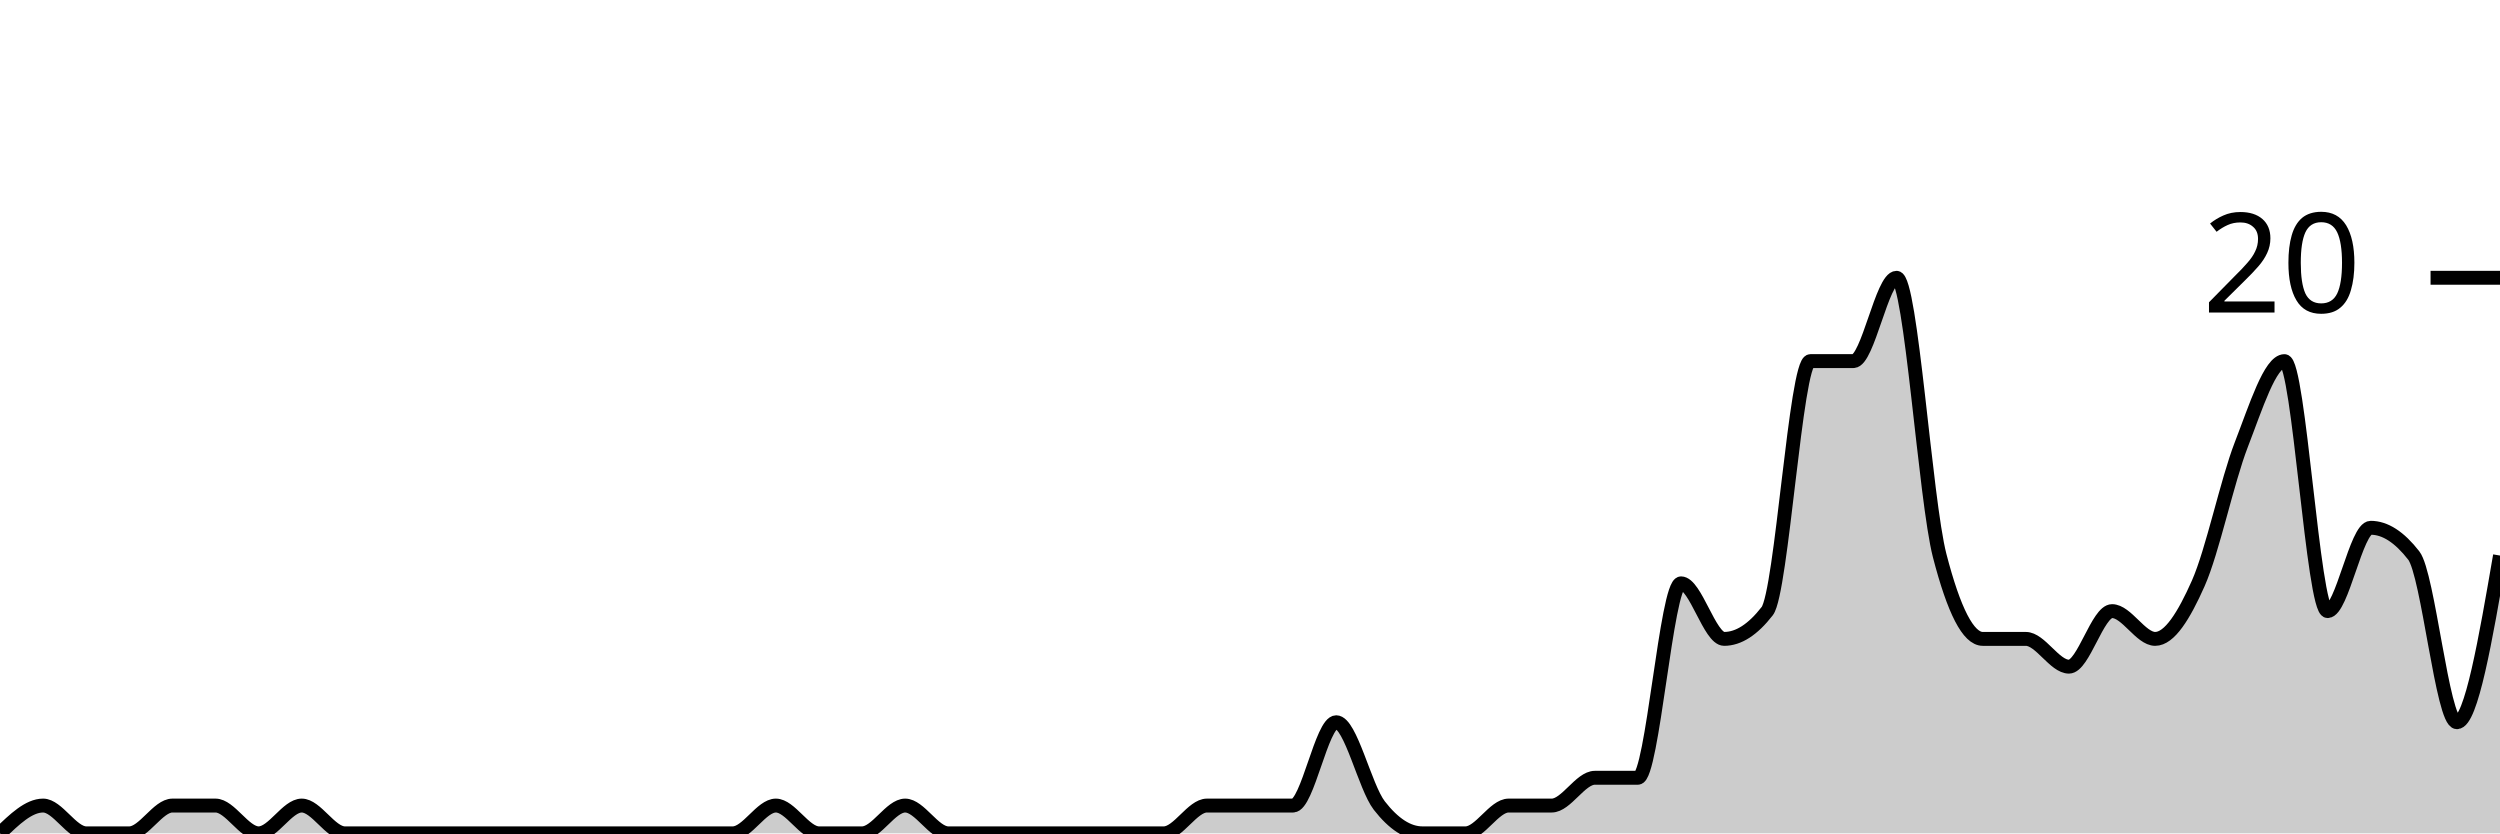
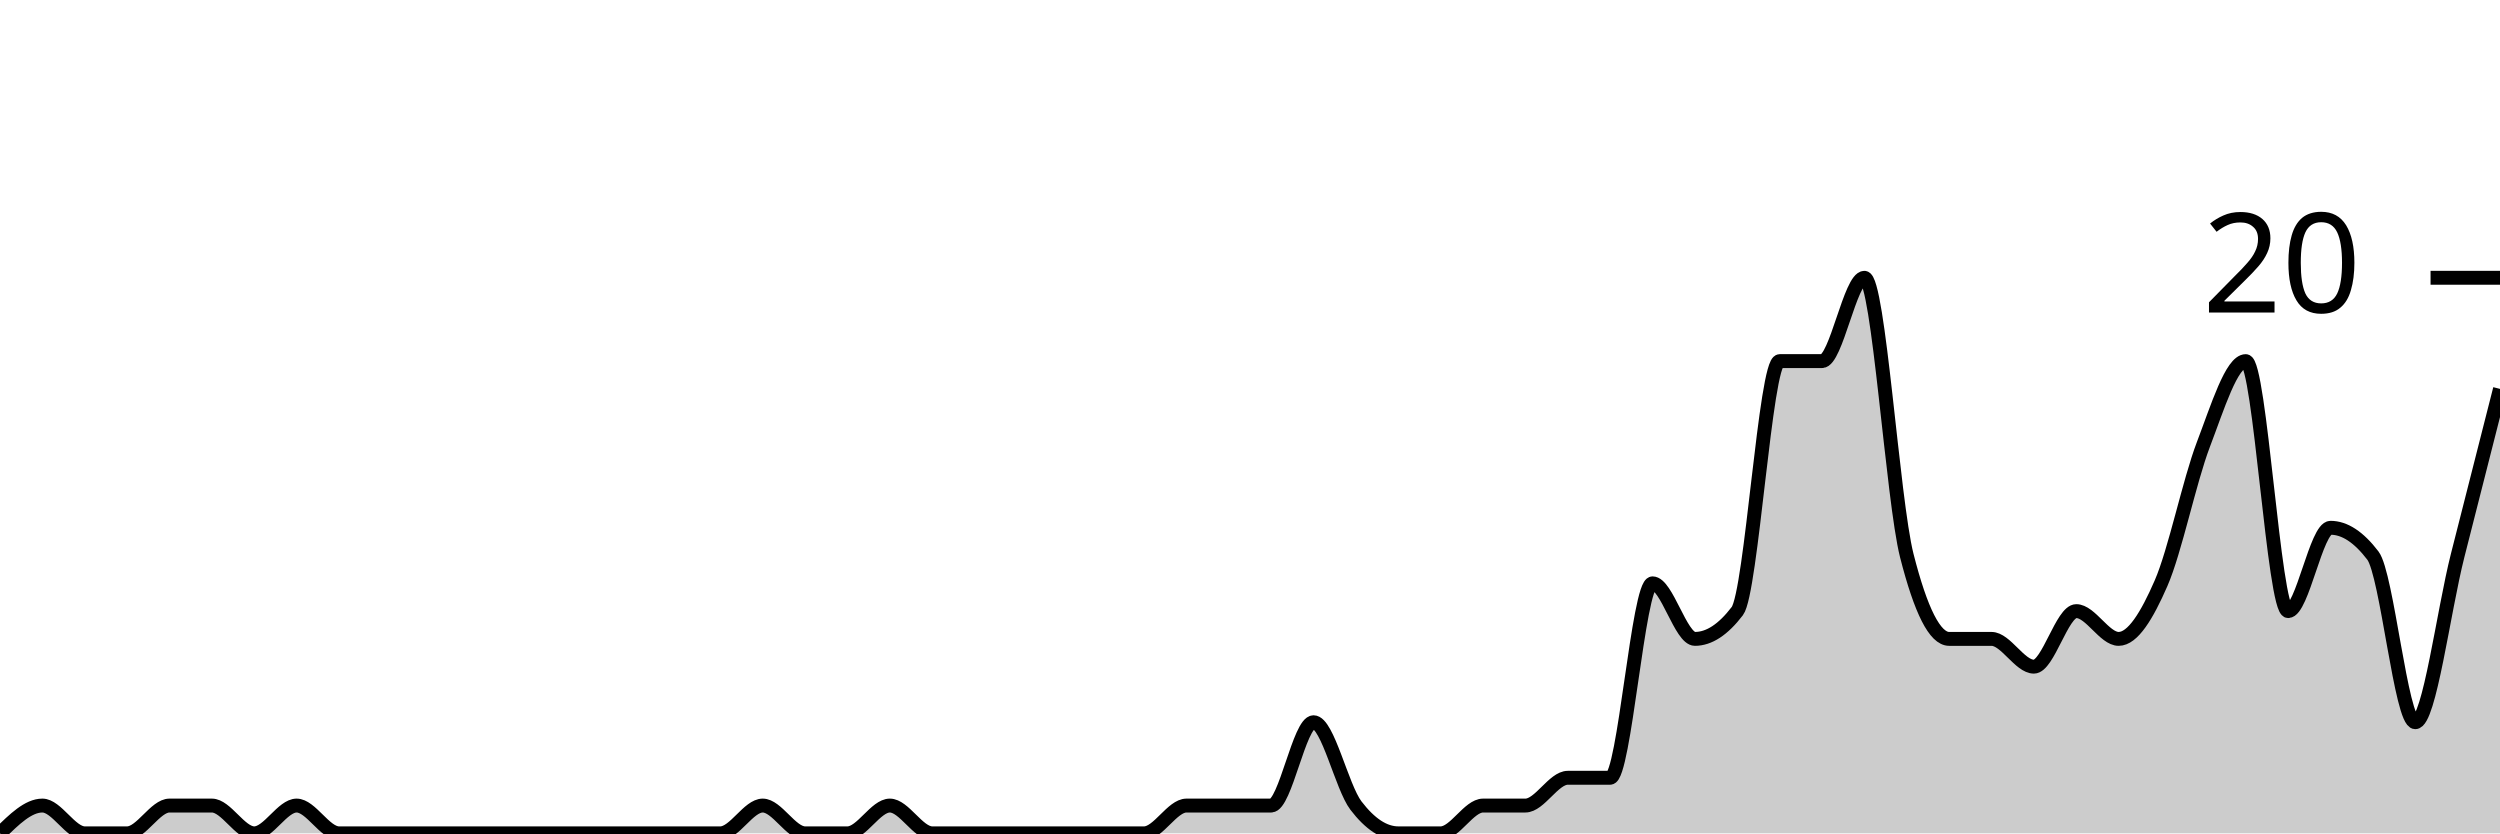
<svg xmlns="http://www.w3.org/2000/svg" viewBox="0 0 180 60">
  <g transform="translate(0,20)">
-     <path class="area" fill="rgba(0, 0, 0, 0.2)" d="M0,40C1.034,39,2.069,38,3.103,38C4.138,38,5.172,40,6.207,40C7.241,40,8.276,40,9.31,40C10.345,40,11.379,38,12.414,38C13.448,38,14.483,38,15.517,38C16.552,38,17.586,40,18.621,40C19.655,40,20.69,38,21.724,38C22.759,38,23.793,40,24.828,40C25.862,40,26.897,40,27.931,40C28.966,40,30,40,31.034,40C32.069,40,33.103,40,34.138,40C35.172,40,36.207,40,37.241,40C38.276,40,39.31,40,40.345,40C41.379,40,42.414,40,43.448,40C44.483,40,45.517,40,46.552,40C47.586,40,48.621,40,49.655,40C50.69,40,51.724,40,52.759,40C53.793,40,54.828,38,55.862,38C56.897,38,57.931,40,58.966,40C60,40,61.034,40,62.069,40C63.103,40,64.138,38,65.172,38C66.207,38,67.241,40,68.276,40C69.31,40,70.345,40,71.379,40C72.414,40,73.448,40,74.483,40C75.517,40,76.552,40,77.586,40C78.621,40,79.655,40,80.69,40C81.724,40,82.759,40,83.793,40C84.828,40,85.862,38,86.897,38C87.931,38,88.966,38,90,38C91.034,38,92.069,38,93.103,38C94.138,38,95.172,32,96.207,32C97.241,32,98.276,36.667,99.31,38C100.345,39.333,101.379,40,102.414,40C103.448,40,104.483,40,105.517,40C106.552,40,107.586,38,108.621,38C109.655,38,110.69,38,111.724,38C112.759,38,113.793,36,114.828,36C115.862,36,116.897,36,117.931,36C118.966,36,120,22,121.034,22C122.069,22,123.103,26,124.138,26C125.172,26,126.207,25.333,127.241,24C128.276,22.667,129.31,6,130.345,6C131.379,6,132.414,6,133.448,6C134.483,6,135.517,0,136.552,0C137.586,0,138.621,16,139.655,20C140.69,24,141.724,26,142.759,26C143.793,26,144.828,26,145.862,26C146.897,26,147.931,28,148.966,28C150,28,151.034,24,152.069,24C153.103,24,154.138,26,155.172,26C156.207,26,157.241,24.333,158.276,22C159.31,19.667,160.345,14.667,161.379,12C162.414,9.333,163.448,6,164.483,6C165.517,6,166.552,24,167.586,24C168.621,24,169.655,18,170.69,18C171.724,18,172.759,18.667,173.793,20C174.828,21.333,175.862,32,176.897,32C177.931,32,178.966,26,180,20L180,40C178.966,40,177.931,40,176.897,40C175.862,40,174.828,40,173.793,40C172.759,40,171.724,40,170.69,40C169.655,40,168.621,40,167.586,40C166.552,40,165.517,40,164.483,40C163.448,40,162.414,40,161.379,40C160.345,40,159.31,40,158.276,40C157.241,40,156.207,40,155.172,40C154.138,40,153.103,40,152.069,40C151.034,40,150,40,148.966,40C147.931,40,146.897,40,145.862,40C144.828,40,143.793,40,142.759,40C141.724,40,140.69,40,139.655,40C138.621,40,137.586,40,136.552,40C135.517,40,134.483,40,133.448,40C132.414,40,131.379,40,130.345,40C129.31,40,128.276,40,127.241,40C126.207,40,125.172,40,124.138,40C123.103,40,122.069,40,121.034,40C120,40,118.966,40,117.931,40C116.897,40,115.862,40,114.828,40C113.793,40,112.759,40,111.724,40C110.69,40,109.655,40,108.621,40C107.586,40,106.552,40,105.517,40C104.483,40,103.448,40,102.414,40C101.379,40,100.345,40,99.31,40C98.276,40,97.241,40,96.207,40C95.172,40,94.138,40,93.103,40C92.069,40,91.034,40,90,40C88.966,40,87.931,40,86.897,40C85.862,40,84.828,40,83.793,40C82.759,40,81.724,40,80.69,40C79.655,40,78.621,40,77.586,40C76.552,40,75.517,40,74.483,40C73.448,40,72.414,40,71.379,40C70.345,40,69.31,40,68.276,40C67.241,40,66.207,40,65.172,40C64.138,40,63.103,40,62.069,40C61.034,40,60,40,58.966,40C57.931,40,56.897,40,55.862,40C54.828,40,53.793,40,52.759,40C51.724,40,50.69,40,49.655,40C48.621,40,47.586,40,46.552,40C45.517,40,44.483,40,43.448,40C42.414,40,41.379,40,40.345,40C39.31,40,38.276,40,37.241,40C36.207,40,35.172,40,34.138,40C33.103,40,32.069,40,31.034,40C30,40,28.966,40,27.931,40C26.897,40,25.862,40,24.828,40C23.793,40,22.759,40,21.724,40C20.69,40,19.655,40,18.621,40C17.586,40,16.552,40,15.517,40C14.483,40,13.448,40,12.414,40C11.379,40,10.345,40,9.31,40C8.276,40,7.241,40,6.207,40C5.172,40,4.138,40,3.103,40C2.069,40,1.034,40,0,40Z" />
-     <path class="line" stroke="black" fill="none" d="M0,40C1.034,39,2.069,38,3.103,38C4.138,38,5.172,40,6.207,40C7.241,40,8.276,40,9.31,40C10.345,40,11.379,38,12.414,38C13.448,38,14.483,38,15.517,38C16.552,38,17.586,40,18.621,40C19.655,40,20.69,38,21.724,38C22.759,38,23.793,40,24.828,40C25.862,40,26.897,40,27.931,40C28.966,40,30,40,31.034,40C32.069,40,33.103,40,34.138,40C35.172,40,36.207,40,37.241,40C38.276,40,39.31,40,40.345,40C41.379,40,42.414,40,43.448,40C44.483,40,45.517,40,46.552,40C47.586,40,48.621,40,49.655,40C50.69,40,51.724,40,52.759,40C53.793,40,54.828,38,55.862,38C56.897,38,57.931,40,58.966,40C60,40,61.034,40,62.069,40C63.103,40,64.138,38,65.172,38C66.207,38,67.241,40,68.276,40C69.31,40,70.345,40,71.379,40C72.414,40,73.448,40,74.483,40C75.517,40,76.552,40,77.586,40C78.621,40,79.655,40,80.69,40C81.724,40,82.759,40,83.793,40C84.828,40,85.862,38,86.897,38C87.931,38,88.966,38,90,38C91.034,38,92.069,38,93.103,38C94.138,38,95.172,32,96.207,32C97.241,32,98.276,36.667,99.31,38C100.345,39.333,101.379,40,102.414,40C103.448,40,104.483,40,105.517,40C106.552,40,107.586,38,108.621,38C109.655,38,110.69,38,111.724,38C112.759,38,113.793,36,114.828,36C115.862,36,116.897,36,117.931,36C118.966,36,120,22,121.034,22C122.069,22,123.103,26,124.138,26C125.172,26,126.207,25.333,127.241,24C128.276,22.667,129.31,6,130.345,6C131.379,6,132.414,6,133.448,6C134.483,6,135.517,0,136.552,0C137.586,0,138.621,16,139.655,20C140.69,24,141.724,26,142.759,26C143.793,26,144.828,26,145.862,26C146.897,26,147.931,28,148.966,28C150,28,151.034,24,152.069,24C153.103,24,154.138,26,155.172,26C156.207,26,157.241,24.333,158.276,22C159.31,19.667,160.345,14.667,161.379,12C162.414,9.333,163.448,6,164.483,6C165.517,6,166.552,24,167.586,24C168.621,24,169.655,18,170.69,18C171.724,18,172.759,18.667,173.793,20C174.828,21.333,175.862,32,176.897,32C177.931,32,178.966,26,180,20" />
+     <path class="area" fill="rgba(0, 0, 0, 0.2)" d="M0,40C1.017,39,2.034,38,3.051,38C4.068,38,5.085,40,6.102,40C7.119,40,8.136,40,9.153,40C10.169,40,11.186,38,12.203,38C13.22,38,14.237,38,15.254,38C16.271,38,17.288,40,18.305,40C19.322,40,20.339,38,21.356,38C22.373,38,23.39,40,24.407,40C25.424,40,26.441,40,27.458,40C28.475,40,29.492,40,30.508,40C31.525,40,32.542,40,33.559,40C34.576,40,35.593,40,36.61,40C37.627,40,38.644,40,39.661,40C40.678,40,41.695,40,42.712,40C43.729,40,44.746,40,45.763,40C46.78,40,47.797,40,48.814,40C49.831,40,50.847,40,51.864,40C52.881,40,53.898,38,54.915,38C55.932,38,56.949,40,57.966,40C58.983,40,60,40,61.017,40C62.034,40,63.051,38,64.068,38C65.085,38,66.102,40,67.119,40C68.136,40,69.153,40,70.169,40C71.186,40,72.203,40,73.22,40C74.237,40,75.254,40,76.271,40C77.288,40,78.305,40,79.322,40C80.339,40,81.356,40,82.373,40C83.39,40,84.407,38,85.424,38C86.441,38,87.458,38,88.475,38C89.492,38,90.508,38,91.525,38C92.542,38,93.559,32,94.576,32C95.593,32,96.61,36.667,97.627,38C98.644,39.333,99.661,40,100.678,40C101.695,40,102.712,40,103.729,40C104.746,40,105.763,38,106.78,38C107.797,38,108.814,38,109.831,38C110.847,38,111.864,36,112.881,36C113.898,36,114.915,36,115.932,36C116.949,36,117.966,22,118.983,22C120,22,121.017,26,122.034,26C123.051,26,124.068,25.333,125.085,24C126.102,22.667,127.119,6,128.136,6C129.153,6,130.169,6,131.186,6C132.203,6,133.22,0,134.237,0C135.254,0,136.271,16,137.288,20C138.305,24,139.322,26,140.339,26C141.356,26,142.373,26,143.39,26C144.407,26,145.424,28,146.441,28C147.458,28,148.475,24,149.492,24C150.508,24,151.525,26,152.542,26C153.559,26,154.576,24.333,155.593,22C156.61,19.667,157.627,14.667,158.644,12C159.661,9.333,160.678,6,161.695,6C162.712,6,163.729,24,164.746,24C165.763,24,166.78,18,167.797,18C168.814,18,169.831,18.667,170.847,20C171.864,21.333,172.881,32,173.898,32C174.915,32,175.932,24,176.949,20C177.966,16,178.983,12,180,8L180,40C178.983,40,177.966,40,176.949,40C175.932,40,174.915,40,173.898,40C172.881,40,171.864,40,170.847,40C169.831,40,168.814,40,167.797,40C166.78,40,165.763,40,164.746,40C163.729,40,162.712,40,161.695,40C160.678,40,159.661,40,158.644,40C157.627,40,156.61,40,155.593,40C154.576,40,153.559,40,152.542,40C151.525,40,150.508,40,149.492,40C148.475,40,147.458,40,146.441,40C145.424,40,144.407,40,143.39,40C142.373,40,141.356,40,140.339,40C139.322,40,138.305,40,137.288,40C136.271,40,135.254,40,134.237,40C133.22,40,132.203,40,131.186,40C130.169,40,129.153,40,128.136,40C127.119,40,126.102,40,125.085,40C124.068,40,123.051,40,122.034,40C121.017,40,120,40,118.983,40C117.966,40,116.949,40,115.932,40C114.915,40,113.898,40,112.881,40C111.864,40,110.847,40,109.831,40C108.814,40,107.797,40,106.78,40C105.763,40,104.746,40,103.729,40C102.712,40,101.695,40,100.678,40C99.661,40,98.644,40,97.627,40C96.61,40,95.593,40,94.576,40C93.559,40,92.542,40,91.525,40C90.508,40,89.492,40,88.475,40C87.458,40,86.441,40,85.424,40C84.407,40,83.39,40,82.373,40C81.356,40,80.339,40,79.322,40C78.305,40,77.288,40,76.271,40C75.254,40,74.237,40,73.22,40C72.203,40,71.186,40,70.169,40C69.153,40,68.136,40,67.119,40C66.102,40,65.085,40,64.068,40C63.051,40,62.034,40,61.017,40C60,40,58.983,40,57.966,40C56.949,40,55.932,40,54.915,40C53.898,40,52.881,40,51.864,40C50.847,40,49.831,40,48.814,40C47.797,40,46.78,40,45.763,40C44.746,40,43.729,40,42.712,40C41.695,40,40.678,40,39.661,40C38.644,40,37.627,40,36.61,40C35.593,40,34.576,40,33.559,40C32.542,40,31.525,40,30.508,40C29.492,40,28.475,40,27.458,40C26.441,40,25.424,40,24.407,40C23.39,40,22.373,40,21.356,40C20.339,40,19.322,40,18.305,40C17.288,40,16.271,40,15.254,40C14.237,40,13.22,40,12.203,40C11.186,40,10.169,40,9.153,40C8.136,40,7.119,40,6.102,40C5.085,40,4.068,40,3.051,40C2.034,40,1.017,40,0,40Z" />
+     <path class="line" stroke="black" fill="none" d="M0,40C1.017,39,2.034,38,3.051,38C4.068,38,5.085,40,6.102,40C7.119,40,8.136,40,9.153,40C10.169,40,11.186,38,12.203,38C13.22,38,14.237,38,15.254,38C16.271,38,17.288,40,18.305,40C19.322,40,20.339,38,21.356,38C22.373,38,23.39,40,24.407,40C25.424,40,26.441,40,27.458,40C28.475,40,29.492,40,30.508,40C31.525,40,32.542,40,33.559,40C34.576,40,35.593,40,36.61,40C37.627,40,38.644,40,39.661,40C40.678,40,41.695,40,42.712,40C43.729,40,44.746,40,45.763,40C46.78,40,47.797,40,48.814,40C49.831,40,50.847,40,51.864,40C52.881,40,53.898,38,54.915,38C55.932,38,56.949,40,57.966,40C58.983,40,60,40,61.017,40C62.034,40,63.051,38,64.068,38C65.085,38,66.102,40,67.119,40C68.136,40,69.153,40,70.169,40C71.186,40,72.203,40,73.22,40C74.237,40,75.254,40,76.271,40C77.288,40,78.305,40,79.322,40C80.339,40,81.356,40,82.373,40C83.39,40,84.407,38,85.424,38C86.441,38,87.458,38,88.475,38C89.492,38,90.508,38,91.525,38C92.542,38,93.559,32,94.576,32C95.593,32,96.61,36.667,97.627,38C98.644,39.333,99.661,40,100.678,40C101.695,40,102.712,40,103.729,40C104.746,40,105.763,38,106.78,38C107.797,38,108.814,38,109.831,38C110.847,38,111.864,36,112.881,36C113.898,36,114.915,36,115.932,36C116.949,36,117.966,22,118.983,22C120,22,121.017,26,122.034,26C123.051,26,124.068,25.333,125.085,24C126.102,22.667,127.119,6,128.136,6C129.153,6,130.169,6,131.186,6C132.203,6,133.22,0,134.237,0C135.254,0,136.271,16,137.288,20C138.305,24,139.322,26,140.339,26C141.356,26,142.373,26,143.39,26C144.407,26,145.424,28,146.441,28C147.458,28,148.475,24,149.492,24C150.508,24,151.525,26,152.542,26C153.559,26,154.576,24.333,155.593,22C156.61,19.667,157.627,14.667,158.644,12C159.661,9.333,160.678,6,161.695,6C162.712,6,163.729,24,164.746,24C165.763,24,166.78,18,167.797,18C168.814,18,169.831,18.667,170.847,20C171.864,21.333,172.881,32,173.898,32C174.915,32,175.932,24,176.949,20C177.966,16,178.983,12,180,8" />
    <path class="axis-ceiling" stroke-width="1" stroke="black" fill="none" d="M175,0L180,0" />
    <text class="axis-ceiling-label" font-family="sans-serif" text-anchor="end" font-size="10px" x="170" y="2.5">20</text>
  </g>
</svg>
